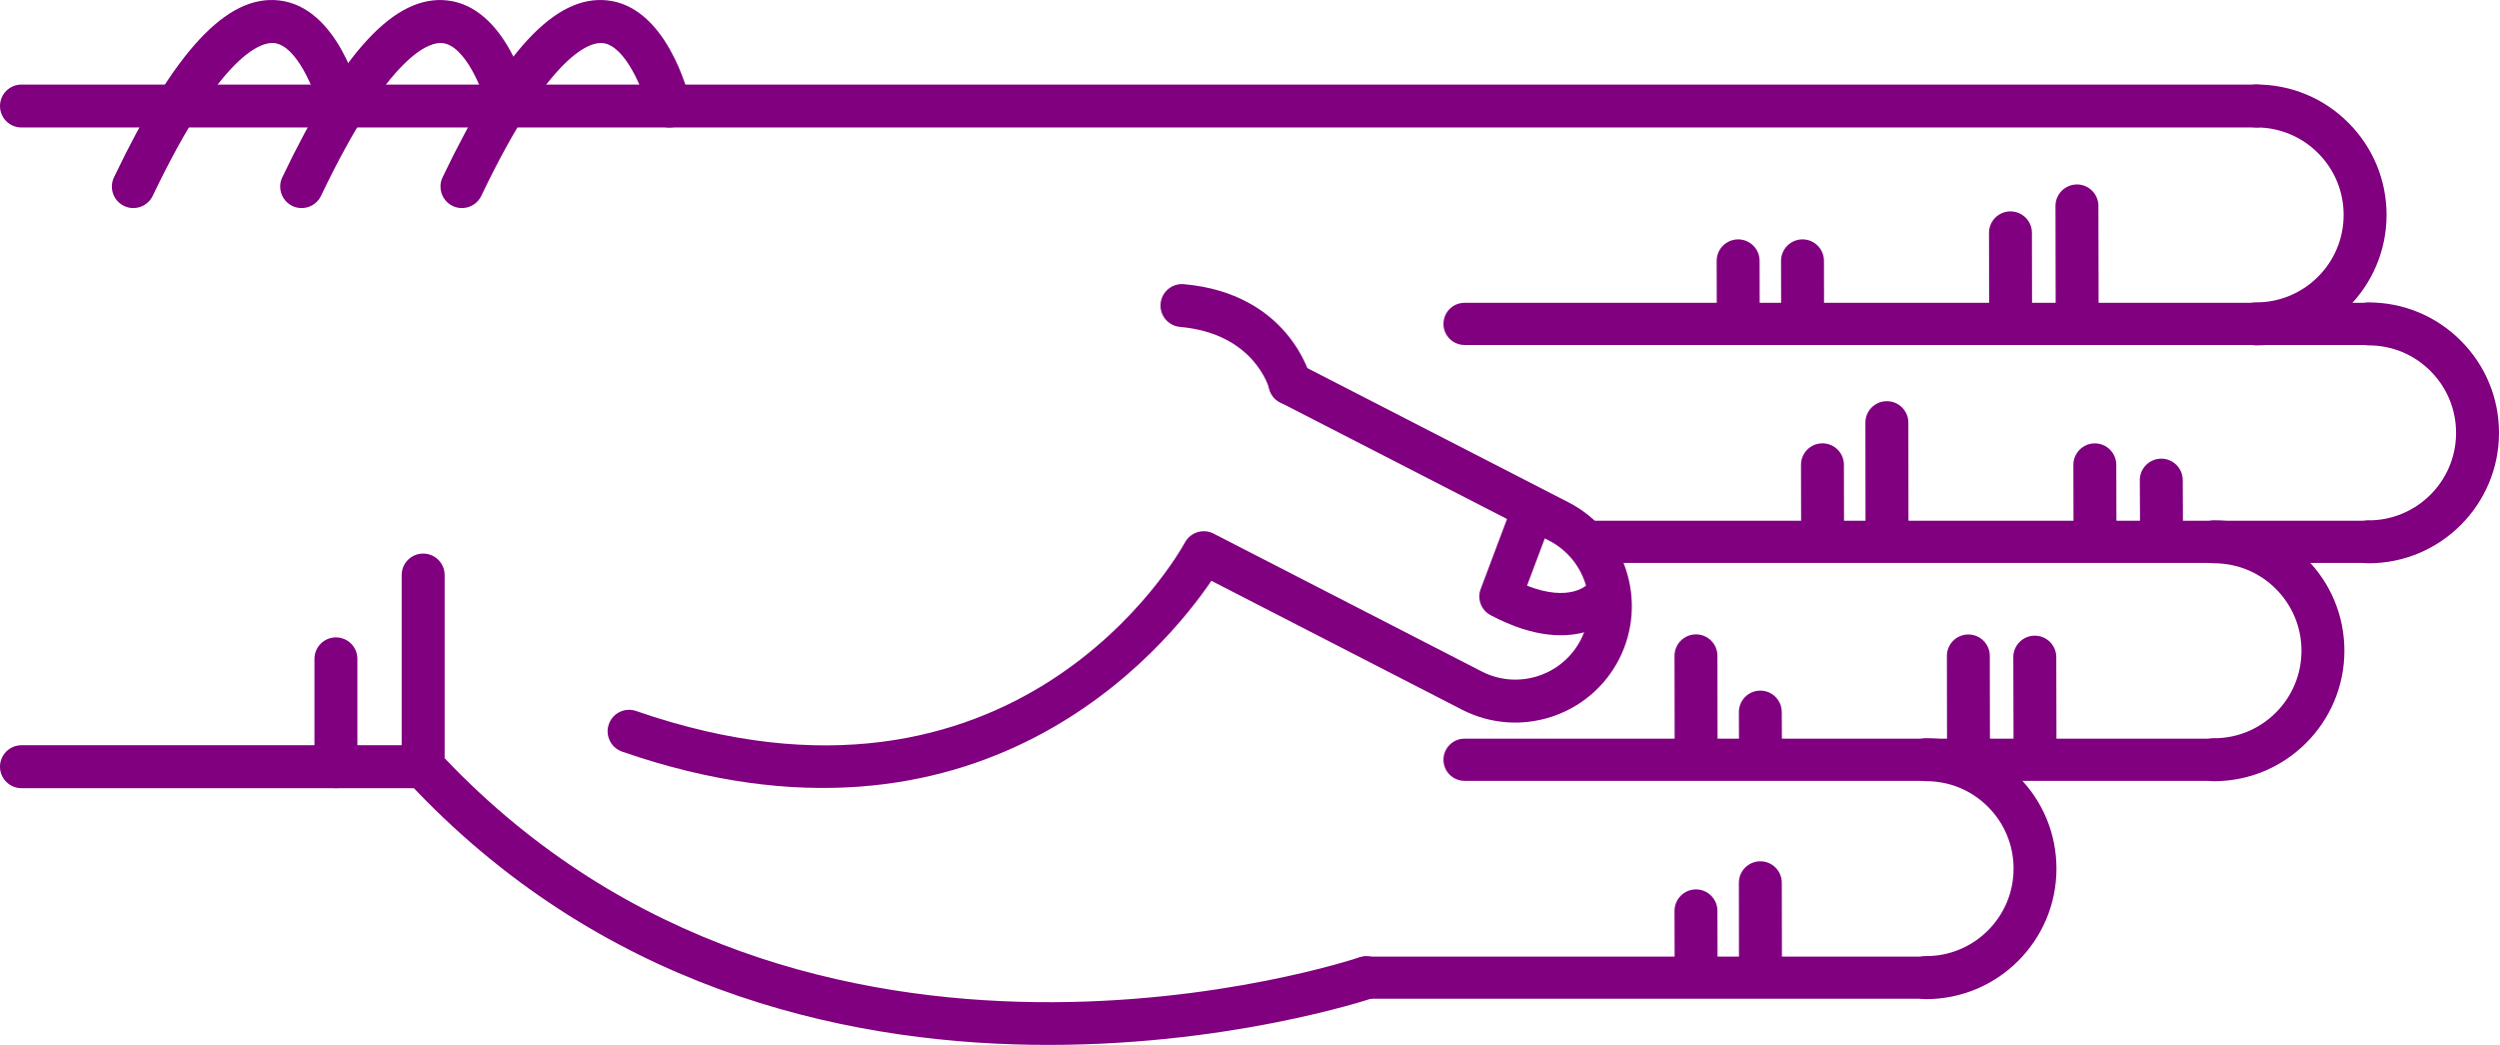
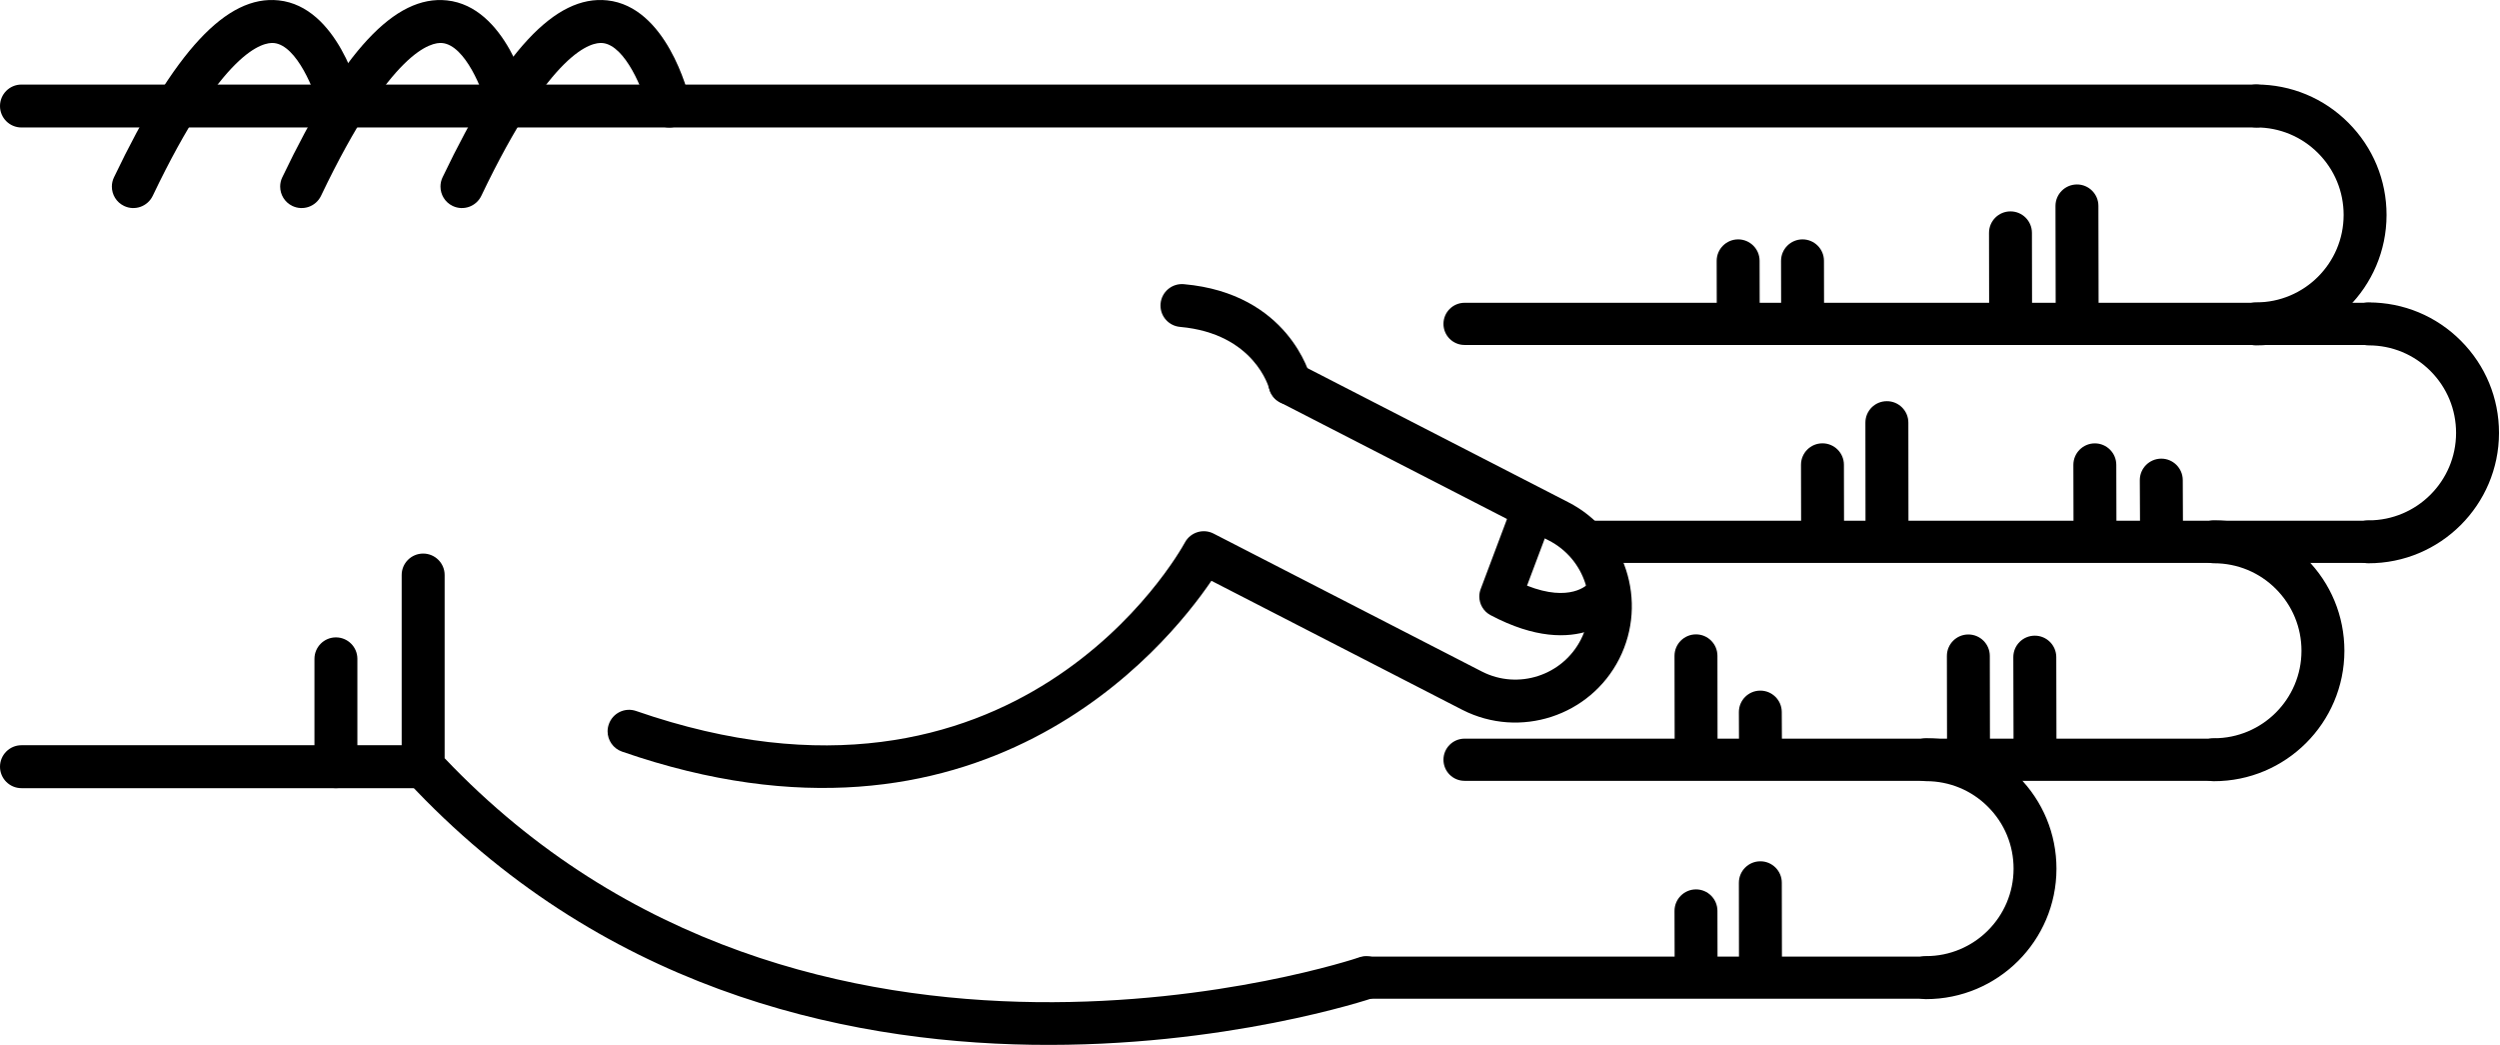
<svg xmlns="http://www.w3.org/2000/svg" version="1.1" x="0px" y="0px" viewBox="0 0 68.876 28.788" enable-background="new 0 0 100 100" xml:space="preserve" id="svg2" width="68.876" height="28.788">
  <defs id="defs70" />
  <g id="g3400" transform="matrix(0,-1,-1,0,95,61.63029)">
-     <path id="path4" d="m 45.789,83.929 -5.282,0 c -0.149,0 -0.293,-0.057 -0.403,-0.159 -11.343,-10.555 -6.022,-26.458 -5.968,-26.617 0.106,-0.308 0.443,-0.471 0.752,-0.366 0.309,0.107 0.473,0.443 0.366,0.752 -0.052,0.151 -5.064,15.182 5.487,25.206 l 5.047,0 c 0.327,0 0.591,0.265 0.591,0.592 0,0.327 -0.264,0.592 -0.59,0.592 z" style="fill:purple" />
-     <path id="path6" d="m 53.212,63.015 c -0.303,0 -0.561,-0.232 -0.588,-0.539 -0.183,-2.053 -1.684,-2.452 -1.699,-2.456 -0.317,-0.079 -0.509,-0.4 -0.43,-0.717 0.08,-0.317 0.399,-0.51 0.717,-0.43 0.096,0.023 2.333,0.617 2.589,3.498 0.029,0.326 -0.211,0.613 -0.537,0.642 -0.016,0.001 -0.034,0.002 -0.052,0.002 z" style="fill:purple" />
-     <path id="path8" d="m 58.709,95 c -0.327,0 -0.591,-0.265 -0.591,-0.591 l 0,-61.595 c 0,-0.327 0.265,-0.592 0.591,-0.592 0.326,0 0.591,0.265 0.591,0.592 l 0,61.595 C 59.301,94.735 59.036,95 58.709,95 Z" style="fill:purple" />
-     <path id="path10" d="m 40.507,95 c -0.326,0 -0.591,-0.265 -0.591,-0.591 l 0,-11.072 c 0,-0.327 0.265,-0.592 0.591,-0.592 0.327,0 0.592,0.265 0.592,0.592 l 0,11.072 c 0,0.326 -0.266,0.591 -0.592,0.591 z" style="fill:purple" />
-     <path id="path12" d="m 43.479,86.333 -2.972,0 c -0.326,0 -0.591,-0.265 -0.591,-0.591 0,-0.327 0.265,-0.592 0.591,-0.592 l 2.972,0 c 0.327,0 0.591,0.265 0.591,0.592 0,0.326 -0.265,0.591 -0.591,0.591 z" style="fill:purple" />
-     <path id="path14" d="m 56.49,82.86 c -0.221,0 -0.433,-0.124 -0.534,-0.336 -0.141,-0.295 -0.016,-0.648 0.278,-0.789 4.032,-1.927 4.242,-3.049 4.21,-3.347 -0.066,-0.625 -1.314,-1.127 -1.873,-1.26 -0.317,-0.075 -0.514,-0.395 -0.438,-0.712 0.076,-0.317 0.395,-0.513 0.712,-0.438 0.266,0.063 2.603,0.665 2.775,2.285 0.153,1.434 -1.396,2.876 -4.876,4.54 -0.081,0.039 -0.168,0.057 -0.254,0.057 z" style="fill:purple" />
-     <path id="path16" d="m 56.49,87.278 c -0.221,0 -0.433,-0.124 -0.534,-0.336 -0.141,-0.295 -0.016,-0.648 0.278,-0.789 4.031,-1.927 4.242,-3.048 4.21,-3.346 -0.066,-0.627 -1.291,-1.121 -1.874,-1.261 -0.317,-0.076 -0.513,-0.396 -0.437,-0.713 0.076,-0.317 0.394,-0.514 0.711,-0.437 0.266,0.062 2.603,0.664 2.775,2.285 0.153,1.434 -1.396,2.876 -4.876,4.54 -0.08,0.039 -0.167,0.057 -0.253,0.057 z" style="fill:purple" />
-     <path id="path18" d="m 56.49,91.917 c -0.221,0 -0.433,-0.124 -0.534,-0.337 -0.141,-0.294 -0.016,-0.647 0.278,-0.789 4.032,-1.927 4.242,-3.048 4.21,-3.346 -0.066,-0.626 -1.314,-1.127 -1.873,-1.26 -0.317,-0.075 -0.514,-0.394 -0.438,-0.711 0.076,-0.318 0.395,-0.514 0.712,-0.439 0.266,0.063 2.603,0.664 2.775,2.285 0.153,1.433 -1.396,2.875 -4.876,4.539 -0.081,0.039 -0.168,0.058 -0.254,0.058 z" style="fill:purple" />
-     <path id="path20" d="m 41.482,78.254 c -0.245,0 -0.474,-0.154 -0.559,-0.398 -3.417,-9.857 2.855,-14.986 4.706,-16.244 l -3.557,-6.92 c -0.803,-1.581 -0.172,-3.517 1.405,-4.32 1.579,-0.801 3.514,-0.172 4.317,1.405 l 3.802,7.399 c 0.149,0.291 0.035,0.647 -0.256,0.797 -0.291,0.148 -0.647,0.034 -0.796,-0.255 l -3.802,-7.402 c -0.508,-0.998 -1.731,-1.396 -2.728,-0.889 -0.996,0.506 -1.394,1.73 -0.887,2.726 l 3.802,7.398 c 0.147,0.286 0.039,0.637 -0.244,0.791 -0.338,0.185 -8.27,4.663 -4.643,15.126 0.107,0.309 -0.057,0.646 -0.365,0.752 -0.066,0.023 -0.131,0.034 -0.195,0.034 z" style="fill:purple" />
-     <path id="path22" d="m 45.197,54.228 c -0.21,0 -0.411,-0.114 -0.514,-0.309 -1.308,-2.467 0.102,-3.576 0.162,-3.622 0.256,-0.193 0.62,-0.144 0.814,0.112 0.191,0.252 0.146,0.609 -0.1,0.805 -0.041,0.036 -0.534,0.51 -0.064,1.699 l 1.425,-0.536 c 0.299,-0.113 0.635,0.039 0.749,0.339 0.113,0.3 -0.039,0.635 -0.339,0.749 l -1.928,0.725 c -0.068,0.026 -0.137,0.038 -0.205,0.038 z" style="fill:purple" />
-     <path id="path24" d="m 46.703,30.314 c -0.326,0 -0.591,-0.265 -0.591,-0.591 -0.003,-1.981 1.607,-3.596 3.588,-3.599 10e-4,0 0.003,0 0.004,0 0.958,0 1.859,0.373 2.538,1.05 0.68,0.678 1.055,1.58 1.056,2.54 0,0.327 -0.264,0.592 -0.591,0.592 l 0,0 c -0.327,0 -0.591,-0.264 -0.592,-0.591 0,-0.644 -0.252,-1.249 -0.708,-1.704 -0.456,-0.454 -1.06,-0.704 -1.703,-0.704 -10e-4,0 -10e-4,0 -0.003,0 -1.329,0.001 -2.409,1.084 -2.407,2.414 0.001,0.327 -0.264,0.592 -0.591,0.593 0,0 0,0 0,0 z" style="fill:purple" />
-     <path id="path26" d="m 52.707,33.413 c -0.326,0 -0.591,-0.265 -0.592,-0.591 -0.003,-1.981 1.607,-3.596 3.589,-3.599 10e-4,0 0.003,0 0.004,0 0.958,0 1.859,0.373 2.538,1.05 0.68,0.678 1.055,1.58 1.056,2.54 0,0.327 -0.264,0.592 -0.591,0.592 0,0 0,0 0,0 -0.327,0 -0.591,-0.264 -0.592,-0.591 0,-0.644 -0.252,-1.249 -0.708,-1.704 -0.455,-0.454 -1.06,-0.704 -1.702,-0.704 -0.001,0 -0.002,0 -0.003,0 -1.329,0.001 -2.409,1.084 -2.407,2.414 -10e-4,0.327 -0.265,0.592 -0.592,0.593 l 0,0 z" style="fill:purple" />
-     <path id="path28" d="m 40.699,34.575 c -0.327,0 -0.591,-0.265 -0.591,-0.591 -0.003,-1.981 1.607,-3.596 3.588,-3.599 0.001,0 0.003,0 0.004,0 0.958,0 1.859,0.373 2.538,1.05 0.68,0.678 1.055,1.58 1.056,2.54 0.001,0.327 -0.264,0.592 -0.59,0.592 0,0 -10e-4,0 -10e-4,0 -0.326,0 -0.591,-0.265 -0.591,-0.591 -0.001,-0.644 -0.252,-1.249 -0.708,-1.704 -0.456,-0.454 -1.06,-0.704 -1.703,-0.704 -10e-4,0 -0.002,0 -0.003,0 -1.329,10e-4 -2.409,1.084 -2.407,2.414 0,0.327 -0.265,0.592 -0.592,0.593 l 0,0 z" style="fill:purple" />
-     <path id="path30" d="m 34.695,42.51 c -0.326,0 -0.591,-0.265 -0.591,-0.591 -0.002,-1.981 1.607,-3.595 3.589,-3.598 0.001,0 0.003,0 0.004,0 0.958,0 1.859,0.373 2.538,1.049 0.68,0.678 1.055,1.58 1.056,2.54 0,0.327 -0.264,0.592 -0.59,0.592 l -10e-4,0 c -0.327,0 -0.591,-0.265 -0.591,-0.591 -0.001,-0.644 -0.252,-1.25 -0.708,-1.704 -0.455,-0.455 -1.06,-0.704 -1.703,-0.704 0,0 -10e-4,0 -0.002,0 -1.329,10e-4 -2.409,1.084 -2.407,2.414 -0.001,0.327 -0.266,0.593 -0.594,0.593 l 0,0 z" style="fill:purple" />
-     <path id="path32" d="m 55.957,38.348 c -10e-4,0 -10e-4,0 0,0 l -3.131,-0.006 c -0.327,-10e-4 -0.591,-0.266 -0.59,-0.593 0,-0.326 0.265,-0.59 0.591,-0.59 0,0 0.001,0 0.001,0 l 3.13,0.006 c 0.327,0 0.591,0.266 0.59,0.592 -0.001,0.326 -0.265,0.591 -0.591,0.591 z" style="fill:purple" />
-     <path id="path34" d="m 55.215,40.18 c 0,0 -0.001,0 0,0 l -2.474,-0.004 c -0.327,0 -0.591,-0.266 -0.59,-0.593 0,-0.326 0.265,-0.59 0.591,-0.59 0,0 0,0 0.001,0 l 2.473,0.004 c 0.327,10e-4 0.591,0.266 0.59,0.593 0,0.325 -0.264,0.59 -0.591,0.59 z" style="fill:purple" />
-     <path id="path36" d="m 54.443,45.912 -10e-4,0 -1.565,-0.003 c -0.327,-10e-4 -0.591,-0.267 -0.59,-0.593 10e-4,-0.326 0.266,-0.59 0.592,-0.59 0,0 0,0 0.001,0 l 1.565,0.003 c 0.327,0 0.59,0.266 0.59,0.592 -10e-4,0.326 -0.266,0.591 -0.592,0.591 z" style="fill:purple" />
-     <path id="path38" d="m 54.443,47.686 -10e-4,0 -1.565,-0.003 c -0.327,0 -0.591,-0.267 -0.59,-0.593 10e-4,-0.326 0.266,-0.59 0.592,-0.59 0,0 0,0 0.001,0 l 1.565,0.003 c 0.327,0 0.59,0.266 0.59,0.592 -10e-4,0.327 -0.266,0.591 -0.592,0.591 z" style="fill:purple" />
-     <path id="path40" d="m 43.526,39.51 -0.001,0 -2.356,-0.006 c -0.327,-10e-4 -0.59,-0.266 -0.59,-0.593 10e-4,-0.326 0.265,-0.59 0.591,-0.59 0,0 10e-4,0 10e-4,0 l 2.356,0.005 c 0.327,10e-4 0.591,0.267 0.59,0.593 0,0.327 -0.265,0.591 -0.591,0.591 z" style="fill:purple" />
-     <path id="path42" d="m 43.559,41.341 c 0,0 0,0 0,0 l -2.474,-0.004 c -0.327,0 -0.591,-0.266 -0.59,-0.593 0,-0.326 0.265,-0.59 0.591,-0.59 0,0 0,0 0.001,0 l 2.473,0.004 c 0.327,10e-4 0.591,0.266 0.59,0.593 0,0.326 -0.265,0.59 -0.591,0.59 z" style="fill:purple" />
-     <path id="path44" d="m 42.012,47.074 c 0,0 -10e-4,0 -0.002,0 l -0.791,-0.003 c -0.327,-0.002 -0.59,-0.268 -0.589,-0.594 10e-4,-0.326 0.266,-0.589 0.591,-0.589 0,0 0.001,0 0.002,0 l 0.791,0.004 c 0.327,10e-4 0.591,0.267 0.589,0.594 -0.001,0.325 -0.265,0.588 -0.591,0.588 z" style="fill:purple" />
-     <path id="path46" d="m 43.562,48.848 c 0,0 -10e-4,0 -10e-4,0 l -2.339,-0.004 c -0.327,0 -0.591,-0.266 -0.59,-0.592 0,-0.326 0.265,-0.59 0.591,-0.59 l 0,0 2.34,0.003 c 0.327,10e-4 0.591,0.266 0.59,0.593 -10e-4,0.325 -0.265,0.59 -0.591,0.59 z" style="fill:purple" />
-     <path id="path48" d="m 37.31,47.074 c 0,0 0,0 0,0 l -2.341,-0.003 c -0.327,-10e-4 -0.591,-0.266 -0.591,-0.593 10e-4,-0.326 0.266,-0.591 0.592,-0.591 l 10e-4,0 2.34,0.004 c 0.326,0 0.591,0.266 0.59,0.592 0,0.326 -0.265,0.591 -0.591,0.591 z" style="fill:purple" />
-     <path id="path50" d="m 36.535,48.848 c 0,0 0,0 0,0 l -1.566,-0.004 c -0.327,0 -0.591,-0.266 -0.59,-0.592 0.001,-0.327 0.266,-0.59 0.592,-0.59 0,0 0,0 0.001,0 l 1.565,0.003 c 0.327,10e-4 0.591,0.267 0.59,0.593 -0.001,0.325 -0.266,0.59 -0.592,0.59 z" style="fill:purple" />
-     <path id="path52" d="m 48.402,36.024 c 0,0 -10e-4,0 -0.002,0 l -1.194,-0.006 c -0.327,-10e-4 -0.59,-0.268 -0.588,-0.594 10e-4,-0.326 0.266,-0.589 0.591,-0.589 10e-4,0 0.002,0 0.002,0 l 1.194,0.005 c 0.327,0.002 0.59,0.268 0.589,0.594 -0.002,0.327 -0.266,0.59 -0.592,0.59 z" style="fill:purple" />
-     <path id="path54" d="m 48.823,37.855 -10e-4,0 -1.698,-0.004 c -0.327,-10e-4 -0.591,-0.267 -0.59,-0.593 0,-0.326 0.265,-0.59 0.591,-0.59 0,0 10e-4,0 0.002,0 l 1.698,0.004 c 0.327,0.001 0.591,0.267 0.59,0.593 -10e-4,0.326 -0.266,0.59 -0.592,0.59 z" style="fill:purple" />
-     <path id="path56" d="m 49.987,43.587 c 0,0 -0.001,0 0,0 l -2.729,-0.003 c -0.326,0 -0.59,-0.266 -0.59,-0.593 0,-0.326 0.265,-0.591 0.591,-0.591 0,0 0,0 0,0 l 2.728,0.003 c 0.327,0 0.591,0.266 0.59,0.592 0.001,0.328 -0.264,0.592 -0.59,0.592 z" style="fill:purple" />
-     <path id="path58" d="m 48.825,45.362 -0.001,0 -1.565,-0.003 c -0.327,0 -0.591,-0.266 -0.59,-0.593 0.001,-0.326 0.266,-0.59 0.591,-0.59 0,0 0,0 0,0 l 1.566,0.003 c 0.326,0 0.591,0.266 0.59,0.593 0,0.326 -0.265,0.59 -0.591,0.59 z" style="fill:purple" />
-     <path id="path60" d="m 34.695,57.927 c -0.321,0 -0.581,-0.26 -0.581,-0.581 l 0,-15.427 c 0,-0.321 0.26,-0.581 0.581,-0.581 0.321,0 0.581,0.26 0.581,0.581 l 0,15.427 c 0,0.321 -0.259,0.581 -0.581,0.581 z" style="fill:purple" />
-     <path id="path62" d="m 40.699,55.216 c -0.321,0 -0.581,-0.26 -0.581,-0.581 l 0,-20.652 c 0,-0.321 0.26,-0.581 0.581,-0.581 0.321,0 0.581,0.26 0.581,0.581 l 0,20.651 c 0,0.322 -0.26,0.582 -0.581,0.582 z" style="fill:purple" />
-     <path id="path64" d="m 46.703,51.629 c -0.321,0 -0.581,-0.26 -0.581,-0.581 l 0,-21.325 c 0,-0.321 0.26,-0.581 0.581,-0.581 0.321,0 0.581,0.26 0.581,0.581 l 0,21.325 c 0,0.321 -0.261,0.581 -0.581,0.581 z" style="fill:purple" />
-     <path id="path66" d="m 52.707,55.216 c -0.321,0 -0.581,-0.26 -0.581,-0.581 l 0,-24.92 c 0,-0.321 0.26,-0.581 0.581,-0.581 0.321,0 0.581,0.26 0.581,0.581 l 0,24.919 c 0,0.322 -0.261,0.582 -0.581,0.582 z" style="fill:purple" />
+     <path id="path4" d="m 45.789,83.929 -5.282,0 c -0.149,0 -0.293,-0.057 -0.403,-0.159 -11.343,-10.555 -6.022,-26.458 -5.968,-26.617 0.106,-0.308 0.443,-0.471 0.752,-0.366 0.309,0.107 0.473,0.443 0.366,0.752 -0.052,0.151 -5.064,15.182 5.487,25.206 l 5.047,0 c 0.327,0 0.591,0.265 0.591,0.592 0,0.327 -0.264,0.592 -0.59,0.592 z" style="fill:black" />
+     <path id="path6" d="m 53.212,63.015 c -0.303,0 -0.561,-0.232 -0.588,-0.539 -0.183,-2.053 -1.684,-2.452 -1.699,-2.456 -0.317,-0.079 -0.509,-0.4 -0.43,-0.717 0.08,-0.317 0.399,-0.51 0.717,-0.43 0.096,0.023 2.333,0.617 2.589,3.498 0.029,0.326 -0.211,0.613 -0.537,0.642 -0.016,0.001 -0.034,0.002 -0.052,0.002 z" style="fill:black" />
+     <path id="path8" d="m 58.709,95 c -0.327,0 -0.591,-0.265 -0.591,-0.591 l 0,-61.595 c 0,-0.327 0.265,-0.592 0.591,-0.592 0.326,0 0.591,0.265 0.591,0.592 l 0,61.595 C 59.301,94.735 59.036,95 58.709,95 Z" style="fill:black" />
+     <path id="path10" d="m 40.507,95 c -0.326,0 -0.591,-0.265 -0.591,-0.591 l 0,-11.072 c 0,-0.327 0.265,-0.592 0.591,-0.592 0.327,0 0.592,0.265 0.592,0.592 l 0,11.072 c 0,0.326 -0.266,0.591 -0.592,0.591 z" style="fill:black" />
+     <path id="path12" d="m 43.479,86.333 -2.972,0 c -0.326,0 -0.591,-0.265 -0.591,-0.591 0,-0.327 0.265,-0.592 0.591,-0.592 l 2.972,0 c 0.327,0 0.591,0.265 0.591,0.592 0,0.326 -0.265,0.591 -0.591,0.591 z" style="fill:black" />
+     <path id="path14" d="m 56.49,82.86 c -0.221,0 -0.433,-0.124 -0.534,-0.336 -0.141,-0.295 -0.016,-0.648 0.278,-0.789 4.032,-1.927 4.242,-3.049 4.21,-3.347 -0.066,-0.625 -1.314,-1.127 -1.873,-1.26 -0.317,-0.075 -0.514,-0.395 -0.438,-0.712 0.076,-0.317 0.395,-0.513 0.712,-0.438 0.266,0.063 2.603,0.665 2.775,2.285 0.153,1.434 -1.396,2.876 -4.876,4.54 -0.081,0.039 -0.168,0.057 -0.254,0.057 z" style="fill:black" />
+     <path id="path16" d="m 56.49,87.278 c -0.221,0 -0.433,-0.124 -0.534,-0.336 -0.141,-0.295 -0.016,-0.648 0.278,-0.789 4.031,-1.927 4.242,-3.048 4.21,-3.346 -0.066,-0.627 -1.291,-1.121 -1.874,-1.261 -0.317,-0.076 -0.513,-0.396 -0.437,-0.713 0.076,-0.317 0.394,-0.514 0.711,-0.437 0.266,0.062 2.603,0.664 2.775,2.285 0.153,1.434 -1.396,2.876 -4.876,4.54 -0.08,0.039 -0.167,0.057 -0.253,0.057 z" style="fill:black" />
+     <path id="path18" d="m 56.49,91.917 c -0.221,0 -0.433,-0.124 -0.534,-0.337 -0.141,-0.294 -0.016,-0.647 0.278,-0.789 4.032,-1.927 4.242,-3.048 4.21,-3.346 -0.066,-0.626 -1.314,-1.127 -1.873,-1.26 -0.317,-0.075 -0.514,-0.394 -0.438,-0.711 0.076,-0.318 0.395,-0.514 0.712,-0.439 0.266,0.063 2.603,0.664 2.775,2.285 0.153,1.433 -1.396,2.875 -4.876,4.539 -0.081,0.039 -0.168,0.058 -0.254,0.058 z" style="fill:black" />
+     <path id="path20" d="m 41.482,78.254 c -0.245,0 -0.474,-0.154 -0.559,-0.398 -3.417,-9.857 2.855,-14.986 4.706,-16.244 l -3.557,-6.92 c -0.803,-1.581 -0.172,-3.517 1.405,-4.32 1.579,-0.801 3.514,-0.172 4.317,1.405 l 3.802,7.399 c 0.149,0.291 0.035,0.647 -0.256,0.797 -0.291,0.148 -0.647,0.034 -0.796,-0.255 l -3.802,-7.402 c -0.508,-0.998 -1.731,-1.396 -2.728,-0.889 -0.996,0.506 -1.394,1.73 -0.887,2.726 l 3.802,7.398 c 0.147,0.286 0.039,0.637 -0.244,0.791 -0.338,0.185 -8.27,4.663 -4.643,15.126 0.107,0.309 -0.057,0.646 -0.365,0.752 -0.066,0.023 -0.131,0.034 -0.195,0.034 z" style="fill:black" />
+     <path id="path22" d="m 45.197,54.228 c -0.21,0 -0.411,-0.114 -0.514,-0.309 -1.308,-2.467 0.102,-3.576 0.162,-3.622 0.256,-0.193 0.62,-0.144 0.814,0.112 0.191,0.252 0.146,0.609 -0.1,0.805 -0.041,0.036 -0.534,0.51 -0.064,1.699 l 1.425,-0.536 c 0.299,-0.113 0.635,0.039 0.749,0.339 0.113,0.3 -0.039,0.635 -0.339,0.749 l -1.928,0.725 c -0.068,0.026 -0.137,0.038 -0.205,0.038 z" style="fill:black" />
+     <path id="path24" d="m 46.703,30.314 c -0.326,0 -0.591,-0.265 -0.591,-0.591 -0.003,-1.981 1.607,-3.596 3.588,-3.599 10e-4,0 0.003,0 0.004,0 0.958,0 1.859,0.373 2.538,1.05 0.68,0.678 1.055,1.58 1.056,2.54 0,0.327 -0.264,0.592 -0.591,0.592 l 0,0 c -0.327,0 -0.591,-0.264 -0.592,-0.591 0,-0.644 -0.252,-1.249 -0.708,-1.704 -0.456,-0.454 -1.06,-0.704 -1.703,-0.704 -10e-4,0 -10e-4,0 -0.003,0 -1.329,0.001 -2.409,1.084 -2.407,2.414 0.001,0.327 -0.264,0.592 -0.591,0.593 0,0 0,0 0,0 z" style="fill:black" />
+     <path id="path26" d="m 52.707,33.413 c -0.326,0 -0.591,-0.265 -0.592,-0.591 -0.003,-1.981 1.607,-3.596 3.589,-3.599 10e-4,0 0.003,0 0.004,0 0.958,0 1.859,0.373 2.538,1.05 0.68,0.678 1.055,1.58 1.056,2.54 0,0.327 -0.264,0.592 -0.591,0.592 0,0 0,0 0,0 -0.327,0 -0.591,-0.264 -0.592,-0.591 0,-0.644 -0.252,-1.249 -0.708,-1.704 -0.455,-0.454 -1.06,-0.704 -1.702,-0.704 -0.001,0 -0.002,0 -0.003,0 -1.329,0.001 -2.409,1.084 -2.407,2.414 -10e-4,0.327 -0.265,0.592 -0.592,0.593 l 0,0 z" style="fill:black" />
+     <path id="path28" d="m 40.699,34.575 c -0.327,0 -0.591,-0.265 -0.591,-0.591 -0.003,-1.981 1.607,-3.596 3.588,-3.599 0.001,0 0.003,0 0.004,0 0.958,0 1.859,0.373 2.538,1.05 0.68,0.678 1.055,1.58 1.056,2.54 0.001,0.327 -0.264,0.592 -0.59,0.592 0,0 -10e-4,0 -10e-4,0 -0.326,0 -0.591,-0.265 -0.591,-0.591 -0.001,-0.644 -0.252,-1.249 -0.708,-1.704 -0.456,-0.454 -1.06,-0.704 -1.703,-0.704 -10e-4,0 -0.002,0 -0.003,0 -1.329,10e-4 -2.409,1.084 -2.407,2.414 0,0.327 -0.265,0.592 -0.592,0.593 l 0,0 z" style="fill:black" />
+     <path id="path30" d="m 34.695,42.51 c -0.326,0 -0.591,-0.265 -0.591,-0.591 -0.002,-1.981 1.607,-3.595 3.589,-3.598 0.001,0 0.003,0 0.004,0 0.958,0 1.859,0.373 2.538,1.049 0.68,0.678 1.055,1.58 1.056,2.54 0,0.327 -0.264,0.592 -0.59,0.592 l -10e-4,0 c -0.327,0 -0.591,-0.265 -0.591,-0.591 -0.001,-0.644 -0.252,-1.25 -0.708,-1.704 -0.455,-0.455 -1.06,-0.704 -1.703,-0.704 0,0 -10e-4,0 -0.002,0 -1.329,10e-4 -2.409,1.084 -2.407,2.414 -0.001,0.327 -0.266,0.593 -0.594,0.593 l 0,0 z" style="fill:black" />
+     <path id="path32" d="m 55.957,38.348 c -10e-4,0 -10e-4,0 0,0 l -3.131,-0.006 c -0.327,-10e-4 -0.591,-0.266 -0.59,-0.593 0,-0.326 0.265,-0.59 0.591,-0.59 0,0 0.001,0 0.001,0 l 3.13,0.006 c 0.327,0 0.591,0.266 0.59,0.592 -0.001,0.326 -0.265,0.591 -0.591,0.591 z" style="fill:black" />
+     <path id="path34" d="m 55.215,40.18 c 0,0 -0.001,0 0,0 l -2.474,-0.004 c -0.327,0 -0.591,-0.266 -0.59,-0.593 0,-0.326 0.265,-0.59 0.591,-0.59 0,0 0,0 0.001,0 l 2.473,0.004 c 0.327,10e-4 0.591,0.266 0.59,0.593 0,0.325 -0.264,0.59 -0.591,0.59 z" style="fill:black" />
+     <path id="path36" d="m 54.443,45.912 -10e-4,0 -1.565,-0.003 c -0.327,-10e-4 -0.591,-0.267 -0.59,-0.593 10e-4,-0.326 0.266,-0.59 0.592,-0.59 0,0 0,0 0.001,0 l 1.565,0.003 c 0.327,0 0.59,0.266 0.59,0.592 -10e-4,0.326 -0.266,0.591 -0.592,0.591 z" style="fill:black" />
+     <path id="path38" d="m 54.443,47.686 -10e-4,0 -1.565,-0.003 c -0.327,0 -0.591,-0.267 -0.59,-0.593 10e-4,-0.326 0.266,-0.59 0.592,-0.59 0,0 0,0 0.001,0 l 1.565,0.003 c 0.327,0 0.59,0.266 0.59,0.592 -10e-4,0.327 -0.266,0.591 -0.592,0.591 z" style="fill:black" />
+     <path id="path40" d="m 43.526,39.51 -0.001,0 -2.356,-0.006 c -0.327,-10e-4 -0.59,-0.266 -0.59,-0.593 10e-4,-0.326 0.265,-0.59 0.591,-0.59 0,0 10e-4,0 10e-4,0 l 2.356,0.005 c 0.327,10e-4 0.591,0.267 0.59,0.593 0,0.327 -0.265,0.591 -0.591,0.591 z" style="fill:black" />
+     <path id="path42" d="m 43.559,41.341 c 0,0 0,0 0,0 l -2.474,-0.004 c -0.327,0 -0.591,-0.266 -0.59,-0.593 0,-0.326 0.265,-0.59 0.591,-0.59 0,0 0,0 0.001,0 l 2.473,0.004 c 0.327,10e-4 0.591,0.266 0.59,0.593 0,0.326 -0.265,0.59 -0.591,0.59 z" style="fill:black" />
+     <path id="path44" d="m 42.012,47.074 c 0,0 -10e-4,0 -0.002,0 l -0.791,-0.003 c -0.327,-0.002 -0.59,-0.268 -0.589,-0.594 10e-4,-0.326 0.266,-0.589 0.591,-0.589 0,0 0.001,0 0.002,0 l 0.791,0.004 c 0.327,10e-4 0.591,0.267 0.589,0.594 -0.001,0.325 -0.265,0.588 -0.591,0.588 z" style="fill:black" />
+     <path id="path46" d="m 43.562,48.848 c 0,0 -10e-4,0 -10e-4,0 l -2.339,-0.004 c -0.327,0 -0.591,-0.266 -0.59,-0.592 0,-0.326 0.265,-0.59 0.591,-0.59 l 0,0 2.34,0.003 c 0.327,10e-4 0.591,0.266 0.59,0.593 -10e-4,0.325 -0.265,0.59 -0.591,0.59 z" style="fill:black" />
+     <path id="path48" d="m 37.31,47.074 c 0,0 0,0 0,0 l -2.341,-0.003 c -0.327,-10e-4 -0.591,-0.266 -0.591,-0.593 10e-4,-0.326 0.266,-0.591 0.592,-0.591 l 10e-4,0 2.34,0.004 c 0.326,0 0.591,0.266 0.59,0.592 0,0.326 -0.265,0.591 -0.591,0.591 z" style="fill:black" />
+     <path id="path50" d="m 36.535,48.848 c 0,0 0,0 0,0 l -1.566,-0.004 c -0.327,0 -0.591,-0.266 -0.59,-0.592 0.001,-0.327 0.266,-0.59 0.592,-0.59 0,0 0,0 0.001,0 l 1.565,0.003 c 0.327,10e-4 0.591,0.267 0.59,0.593 -0.001,0.325 -0.266,0.59 -0.592,0.59 z" style="fill:black" />
+     <path id="path52" d="m 48.402,36.024 c 0,0 -10e-4,0 -0.002,0 l -1.194,-0.006 c -0.327,-10e-4 -0.59,-0.268 -0.588,-0.594 10e-4,-0.326 0.266,-0.589 0.591,-0.589 10e-4,0 0.002,0 0.002,0 l 1.194,0.005 c 0.327,0.002 0.59,0.268 0.589,0.594 -0.002,0.327 -0.266,0.59 -0.592,0.59 z" style="fill:black" />
+     <path id="path54" d="m 48.823,37.855 -10e-4,0 -1.698,-0.004 c -0.327,-10e-4 -0.591,-0.267 -0.59,-0.593 0,-0.326 0.265,-0.59 0.591,-0.59 0,0 10e-4,0 0.002,0 l 1.698,0.004 c 0.327,0.001 0.591,0.267 0.59,0.593 -10e-4,0.326 -0.266,0.59 -0.592,0.59 z" style="fill:black" />
+     <path id="path56" d="m 49.987,43.587 c 0,0 -0.001,0 0,0 l -2.729,-0.003 c -0.326,0 -0.59,-0.266 -0.59,-0.593 0,-0.326 0.265,-0.591 0.591,-0.591 0,0 0,0 0,0 l 2.728,0.003 c 0.327,0 0.591,0.266 0.59,0.592 0.001,0.328 -0.264,0.592 -0.59,0.592 z" style="fill:black" />
+     <path id="path58" d="m 48.825,45.362 -0.001,0 -1.565,-0.003 c -0.327,0 -0.591,-0.266 -0.59,-0.593 0.001,-0.326 0.266,-0.59 0.591,-0.59 0,0 0,0 0,0 l 1.566,0.003 c 0.326,0 0.591,0.266 0.59,0.593 0,0.326 -0.265,0.59 -0.591,0.59 z" style="fill:black" />
+     <path id="path60" d="m 34.695,57.927 c -0.321,0 -0.581,-0.26 -0.581,-0.581 l 0,-15.427 c 0,-0.321 0.26,-0.581 0.581,-0.581 0.321,0 0.581,0.26 0.581,0.581 l 0,15.427 c 0,0.321 -0.259,0.581 -0.581,0.581 z" style="fill:black" />
+     <path id="path62" d="m 40.699,55.216 c -0.321,0 -0.581,-0.26 -0.581,-0.581 l 0,-20.652 c 0,-0.321 0.26,-0.581 0.581,-0.581 0.321,0 0.581,0.26 0.581,0.581 l 0,20.651 c 0,0.322 -0.26,0.582 -0.581,0.582 z" style="fill:black" />
+     <path id="path64" d="m 46.703,51.629 c -0.321,0 -0.581,-0.26 -0.581,-0.581 l 0,-21.325 c 0,-0.321 0.26,-0.581 0.581,-0.581 0.321,0 0.581,0.26 0.581,0.581 l 0,21.325 c 0,0.321 -0.261,0.581 -0.581,0.581 z" style="fill:black" />
+     <path id="path66" d="m 52.707,55.216 c -0.321,0 -0.581,-0.26 -0.581,-0.581 l 0,-24.92 c 0,-0.321 0.26,-0.581 0.581,-0.581 0.321,0 0.581,0.26 0.581,0.581 l 0,24.919 c 0,0.322 -0.261,0.582 -0.581,0.582 z" style="fill:black" />
  </g>
</svg>
